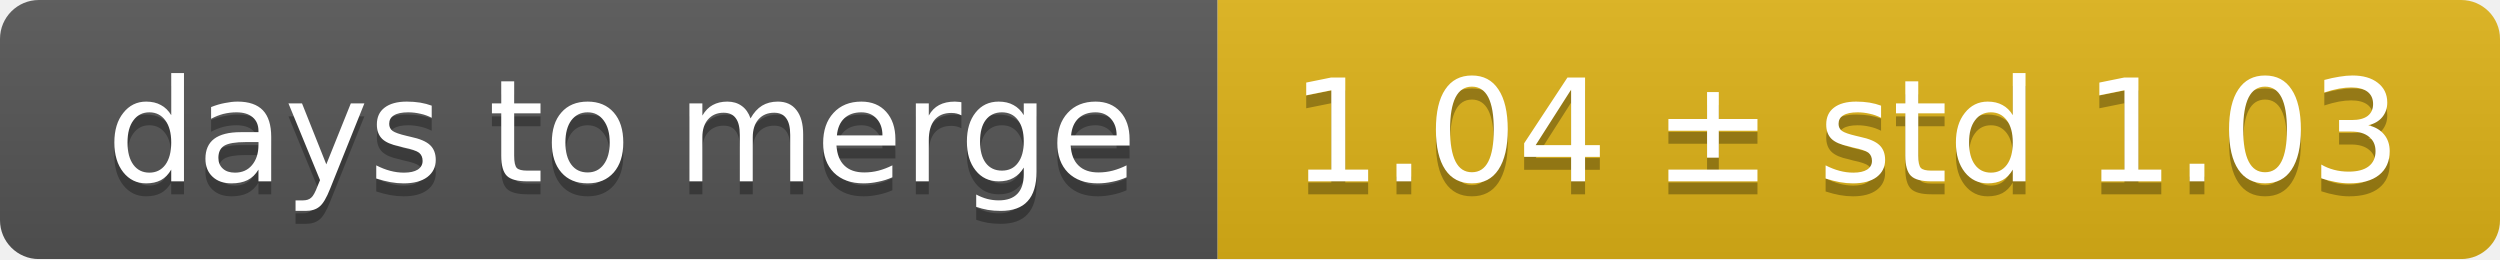
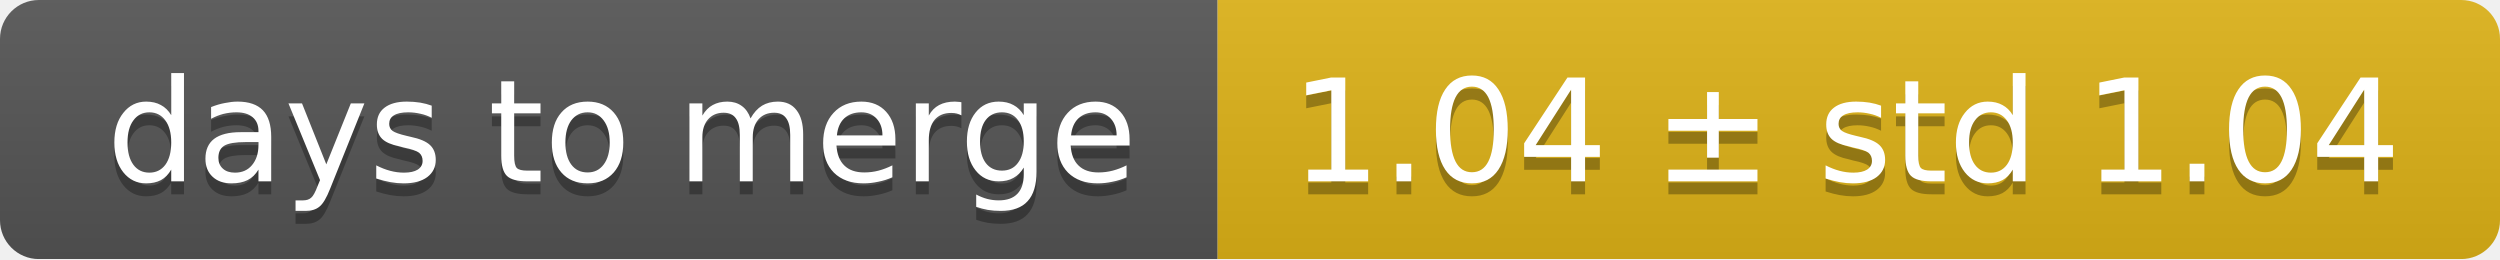
<svg xmlns="http://www.w3.org/2000/svg" width="193" height="20">
  <linearGradient id="smooth" x2="0" y2="100%">
    <stop offset="0" stop-color="#bbb" stop-opacity=".1" />
    <stop offset="1" stop-opacity=".1" />
  </linearGradient>
  <mask id="round">
    <rect width="193" height="20" rx="3" fill="#fff" />
  </mask>
  <g mask="url(#round)">
    <rect width="94" height="20" fill="#555" />
    <rect x="94" width="99" height="20" fill="#dfb317" />
    <rect width="193" height="20" fill="url(#smooth)" />
  </g>
  <g fill="#fff" text-anchor="middle" font-family="DejaVu Sans,Verdana,Geneva,sans-serif" font-size="11">
    <text x="48" y="15" fill="#010101" fill-opacity=".3">days to merge</text>
    <text x="48" y="14">days to merge</text>
-     <text x="142.5" y="15" fill="#010101" fill-opacity=".3">1.04 ± std 1.03</text>
-     <text x="142.5" y="14">1.04 ± std 1.03</text>
+     <text x="142.5" y="15" fill="#010101" fill-opacity=".3">1.04 ± std 1.04</text>
+     <text x="142.5" y="14">1.04 ± std 1.04</text>
  </g>
</svg>
